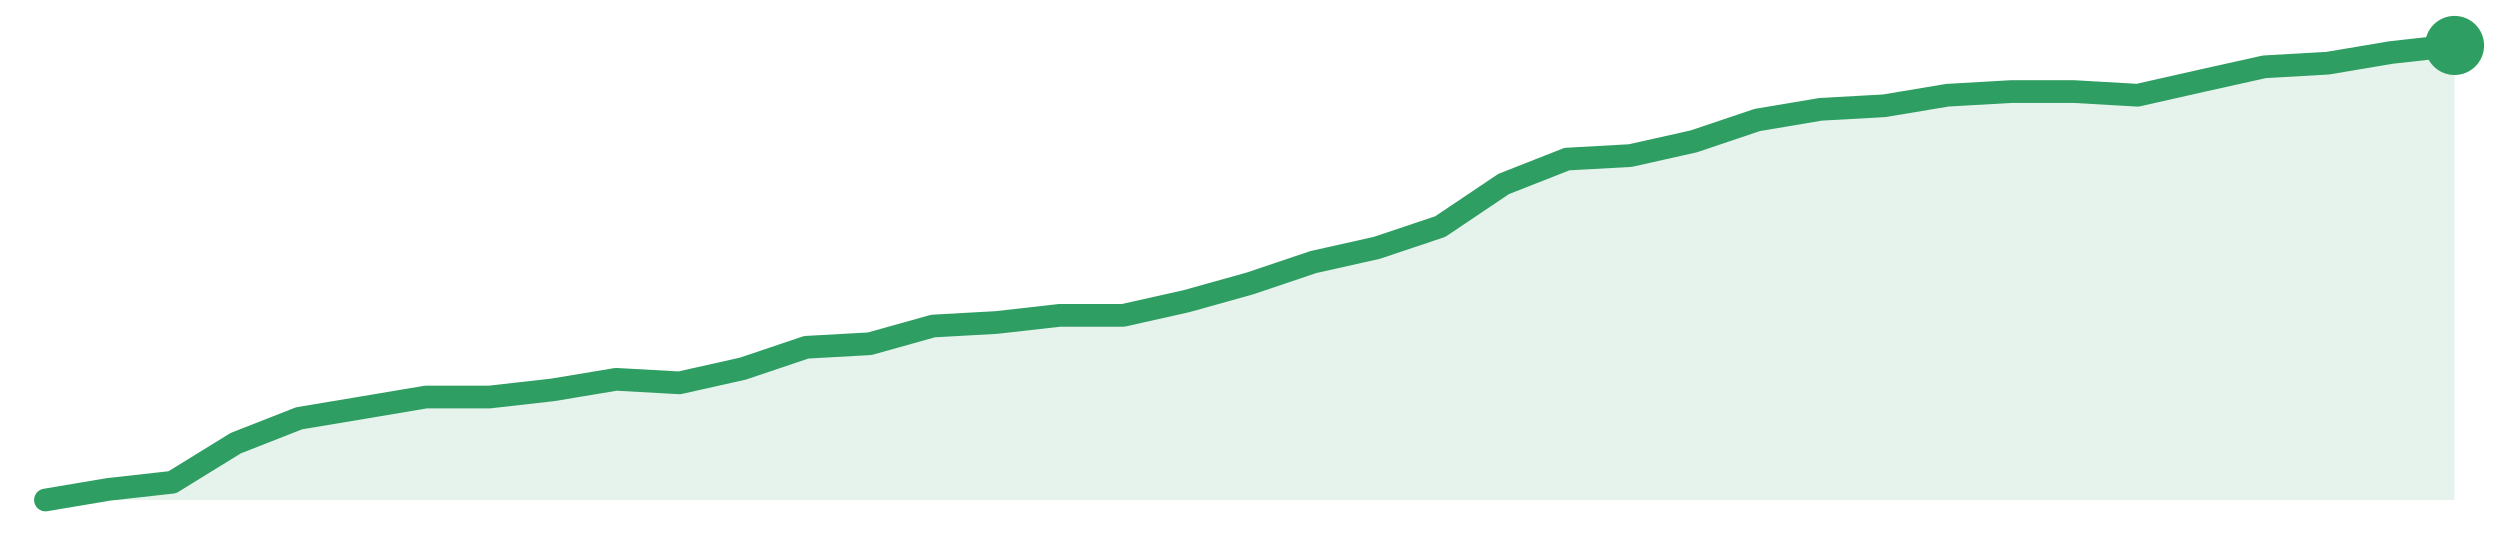
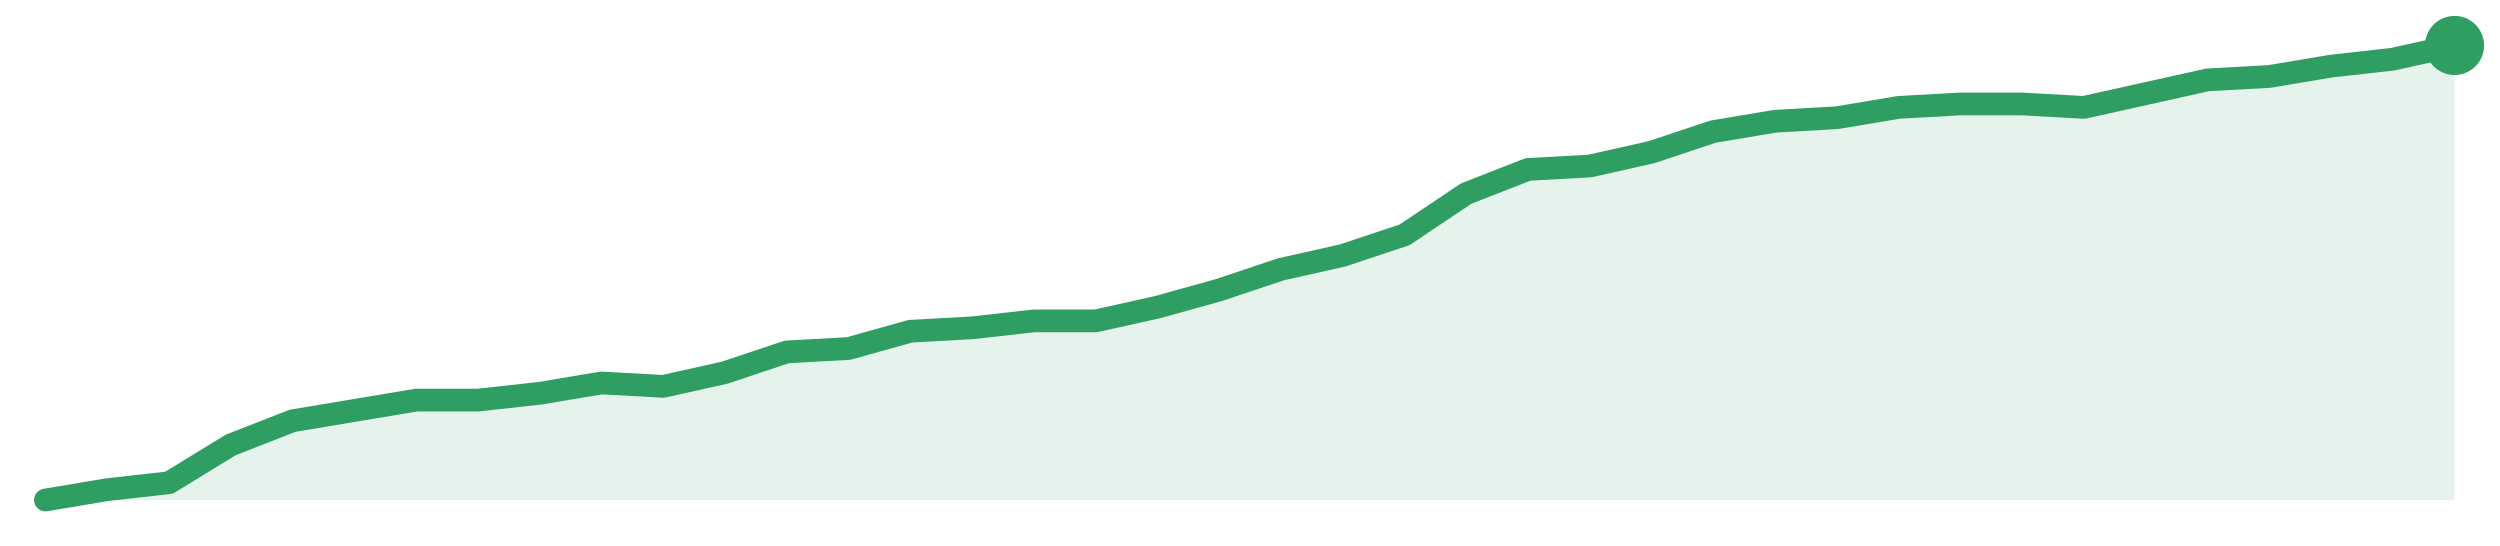
<svg xmlns="http://www.w3.org/2000/svg" width="220" height="48" viewBox="0 0 220 48" role="img" aria-label="trend">
-   <path d="M4.0,44.0 L4.0,44.0 L9.58,43.06 L15.16,42.44 L20.74,39.0 L26.32,36.81 L31.89,35.88 L37.47,34.94 L43.05,34.94 L48.63,34.31 L54.21,33.38 L59.79,33.69 L65.37,32.44 L70.95,30.56 L76.53,30.25 L82.11,28.69 L87.68,28.38 L93.26,27.75 L98.84,27.75 L104.42,26.5 L110.0,24.94 L115.58,23.06 L121.16,21.81 L126.74,19.94 L132.32,16.19 L137.89,14.0 L143.47,13.69 L149.05,12.44 L154.63,10.56 L160.21,9.62 L165.79,9.31 L171.37,8.38 L176.95,8.06 L182.53,8.06 L188.11,8.38 L193.68,7.12 L199.26,5.88 L204.84,5.56 L210.42,4.62 L216.0,4.0 L216.0,44.0 Z" fill="#2f9e631f" />
-   <path d="M4.0,44.0 L9.58,43.06 L15.16,42.44 L20.74,39.0 L26.32,36.81 L31.89,35.88 L37.47,34.94 L43.05,34.94 L48.63,34.31 L54.21,33.38 L59.79,33.69 L65.37,32.44 L70.95,30.56 L76.53,30.25 L82.11,28.69 L87.68,28.38 L93.26,27.75 L98.84,27.75 L104.42,26.5 L110.0,24.94 L115.58,23.06 L121.16,21.81 L126.74,19.94 L132.32,16.19 L137.89,14.0 L143.47,13.69 L149.05,12.44 L154.63,10.56 L160.21,9.62 L165.79,9.31 L171.37,8.38 L176.95,8.06 L182.53,8.06 L188.11,8.38 L193.68,7.12 L199.26,5.88 L204.84,5.56 L210.42,4.62 L216.0,4.0" fill="none" stroke="#2f9e63" stroke-width="2" stroke-linejoin="round" stroke-linecap="round" />
+   <path d="M4.0,44.0 L4.0,44.0 L9.44,43.09 L14.87,42.48 L20.31,39.15 L25.74,37.03 L31.18,36.12 L36.62,35.21 L42.05,35.21 L47.49,34.61 L52.92,33.7 L58.36,34.0 L63.79,32.79 L69.23,30.97 L74.67,30.67 L80.1,29.15 L85.54,28.85 L90.97,28.24 L96.41,28.24 L101.85,27.03 L107.28,25.52 L112.72,23.7 L118.15,22.48 L123.59,20.67 L129.03,17.03 L134.46,14.91 L139.9,14.61 L145.33,13.39 L150.77,11.58 L156.21,10.67 L161.64,10.36 L167.08,9.45 L172.51,9.15 L177.95,9.15 L183.38,9.45 L188.82,8.24 L194.26,7.03 L199.69,6.73 L205.13,5.82 L210.56,5.21 L216.0,4.0 L216.0,44.0 Z" fill="#2f9e631f" />
+   <path d="M4.0,44.0 L9.44,43.09 L14.87,42.48 L20.31,39.15 L25.74,37.03 L31.18,36.12 L36.62,35.21 L42.05,35.21 L47.49,34.61 L52.92,33.7 L58.36,34.0 L63.79,32.79 L69.23,30.97 L74.67,30.67 L80.1,29.15 L85.54,28.85 L90.97,28.24 L96.41,28.24 L101.85,27.03 L107.28,25.52 L112.72,23.7 L118.15,22.48 L123.59,20.67 L129.03,17.03 L134.46,14.91 L139.9,14.61 L145.33,13.39 L150.77,11.58 L156.21,10.67 L161.64,10.36 L167.08,9.45 L172.51,9.15 L177.95,9.15 L183.38,9.45 L188.82,8.24 L194.26,7.03 L199.69,6.73 L205.13,5.82 L210.56,5.21 L216.0,4.0" fill="none" stroke="#2f9e63" stroke-width="2" stroke-linejoin="round" stroke-linecap="round" />
  <circle cx="216.0" cy="4.0" r="2.6" fill="#2f9e63" />
</svg>
